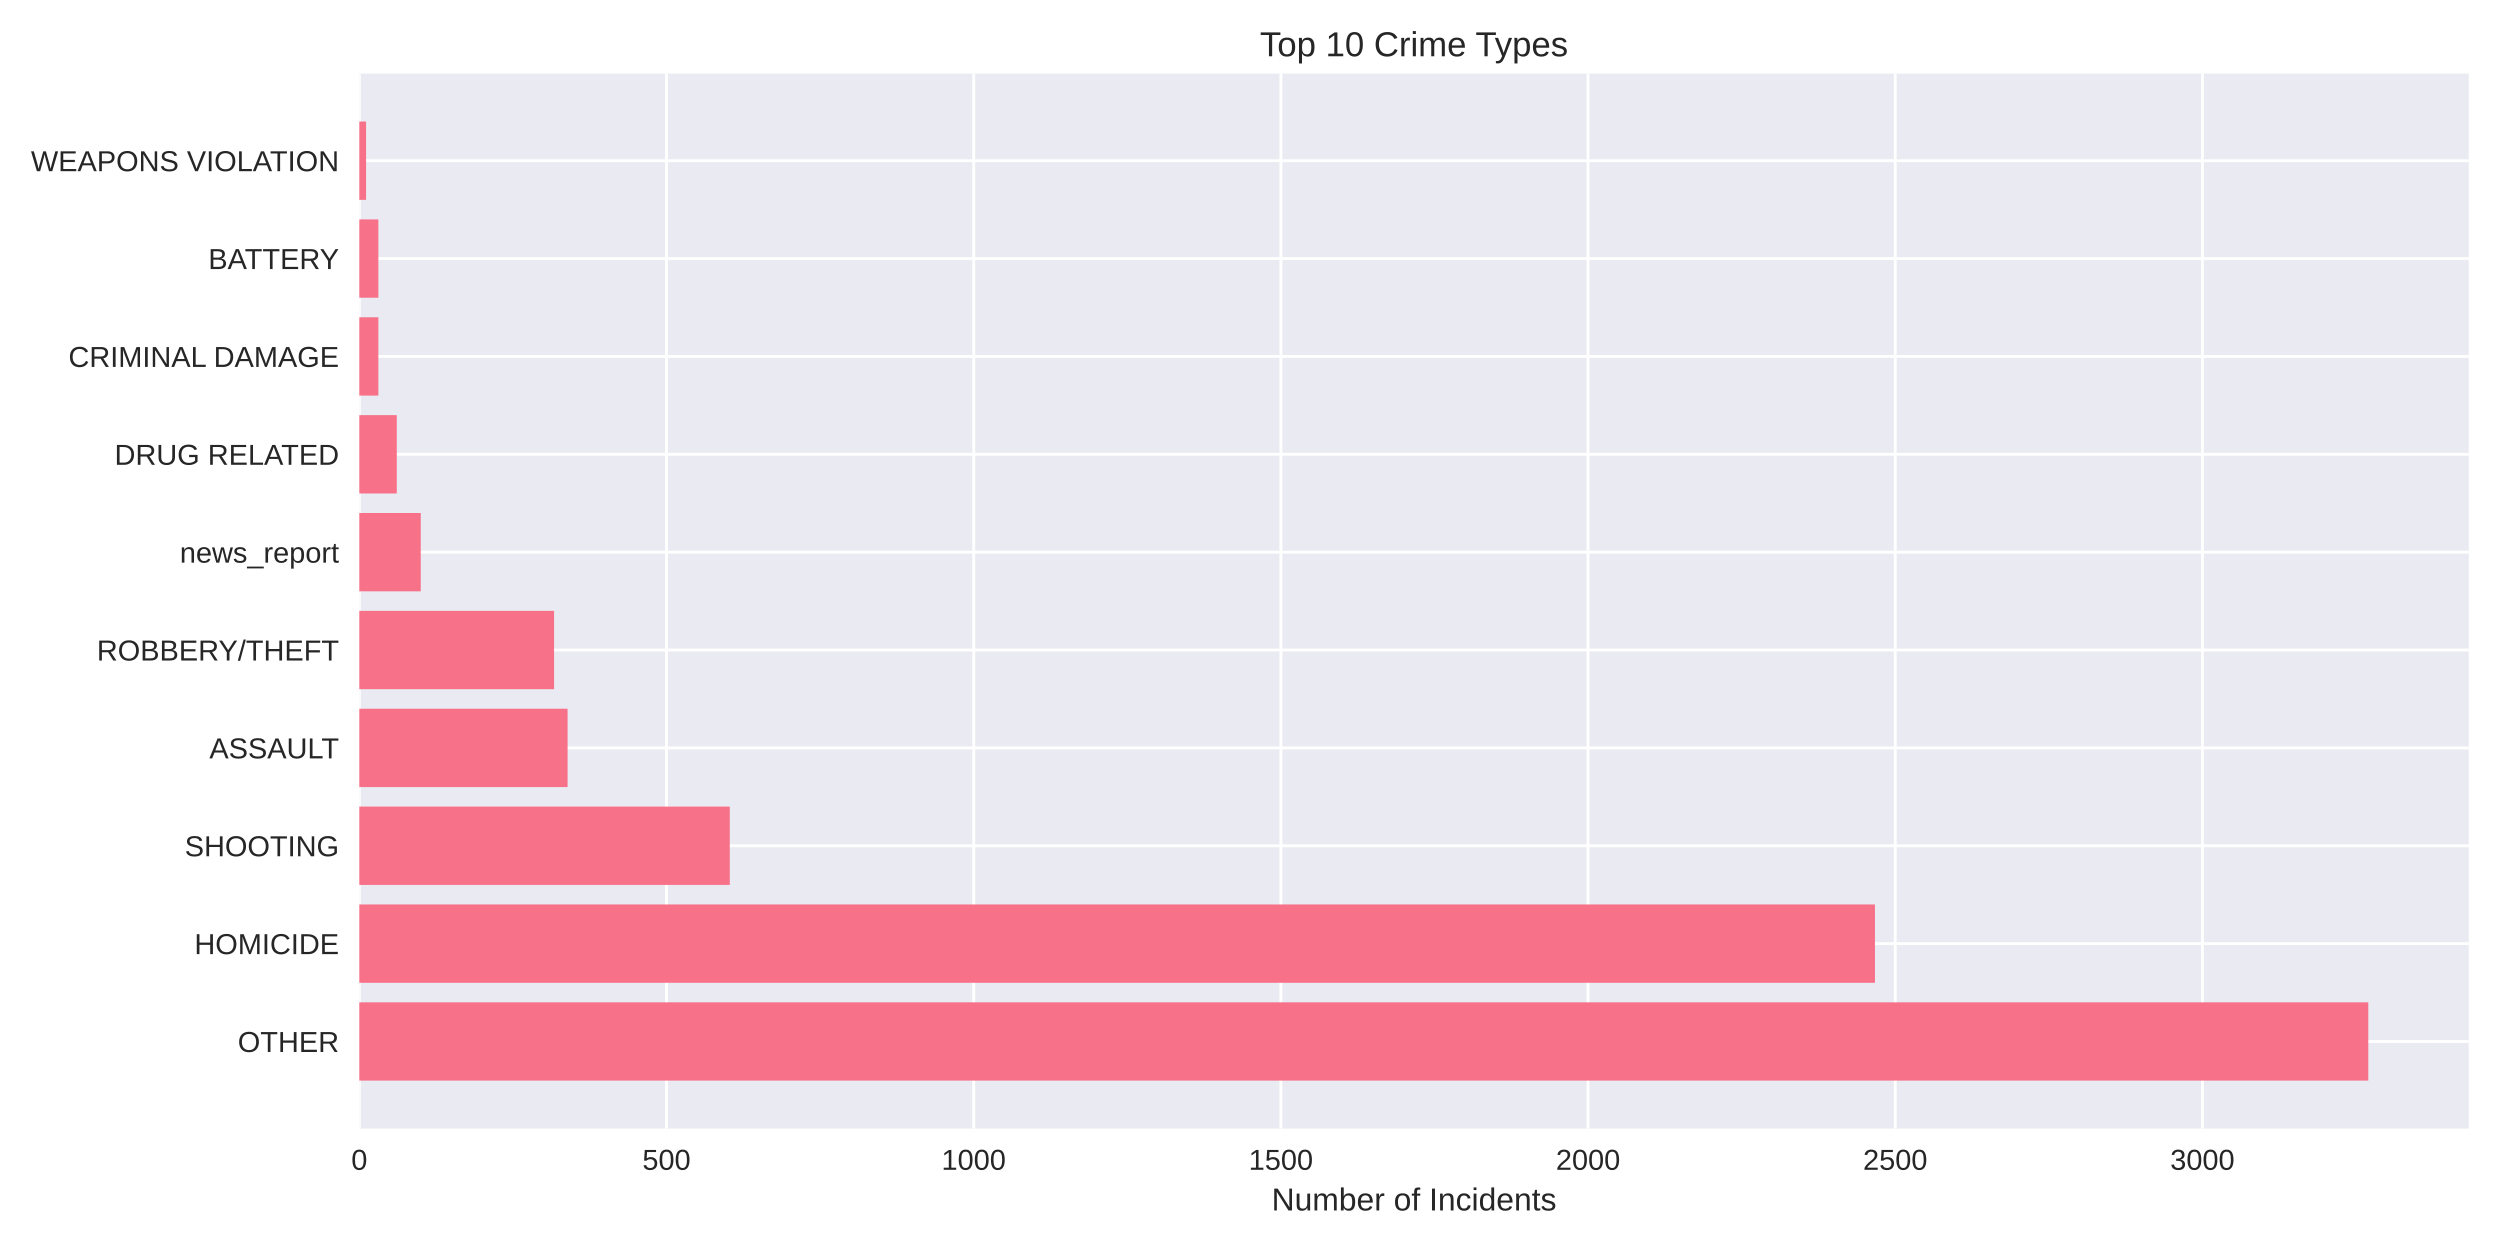
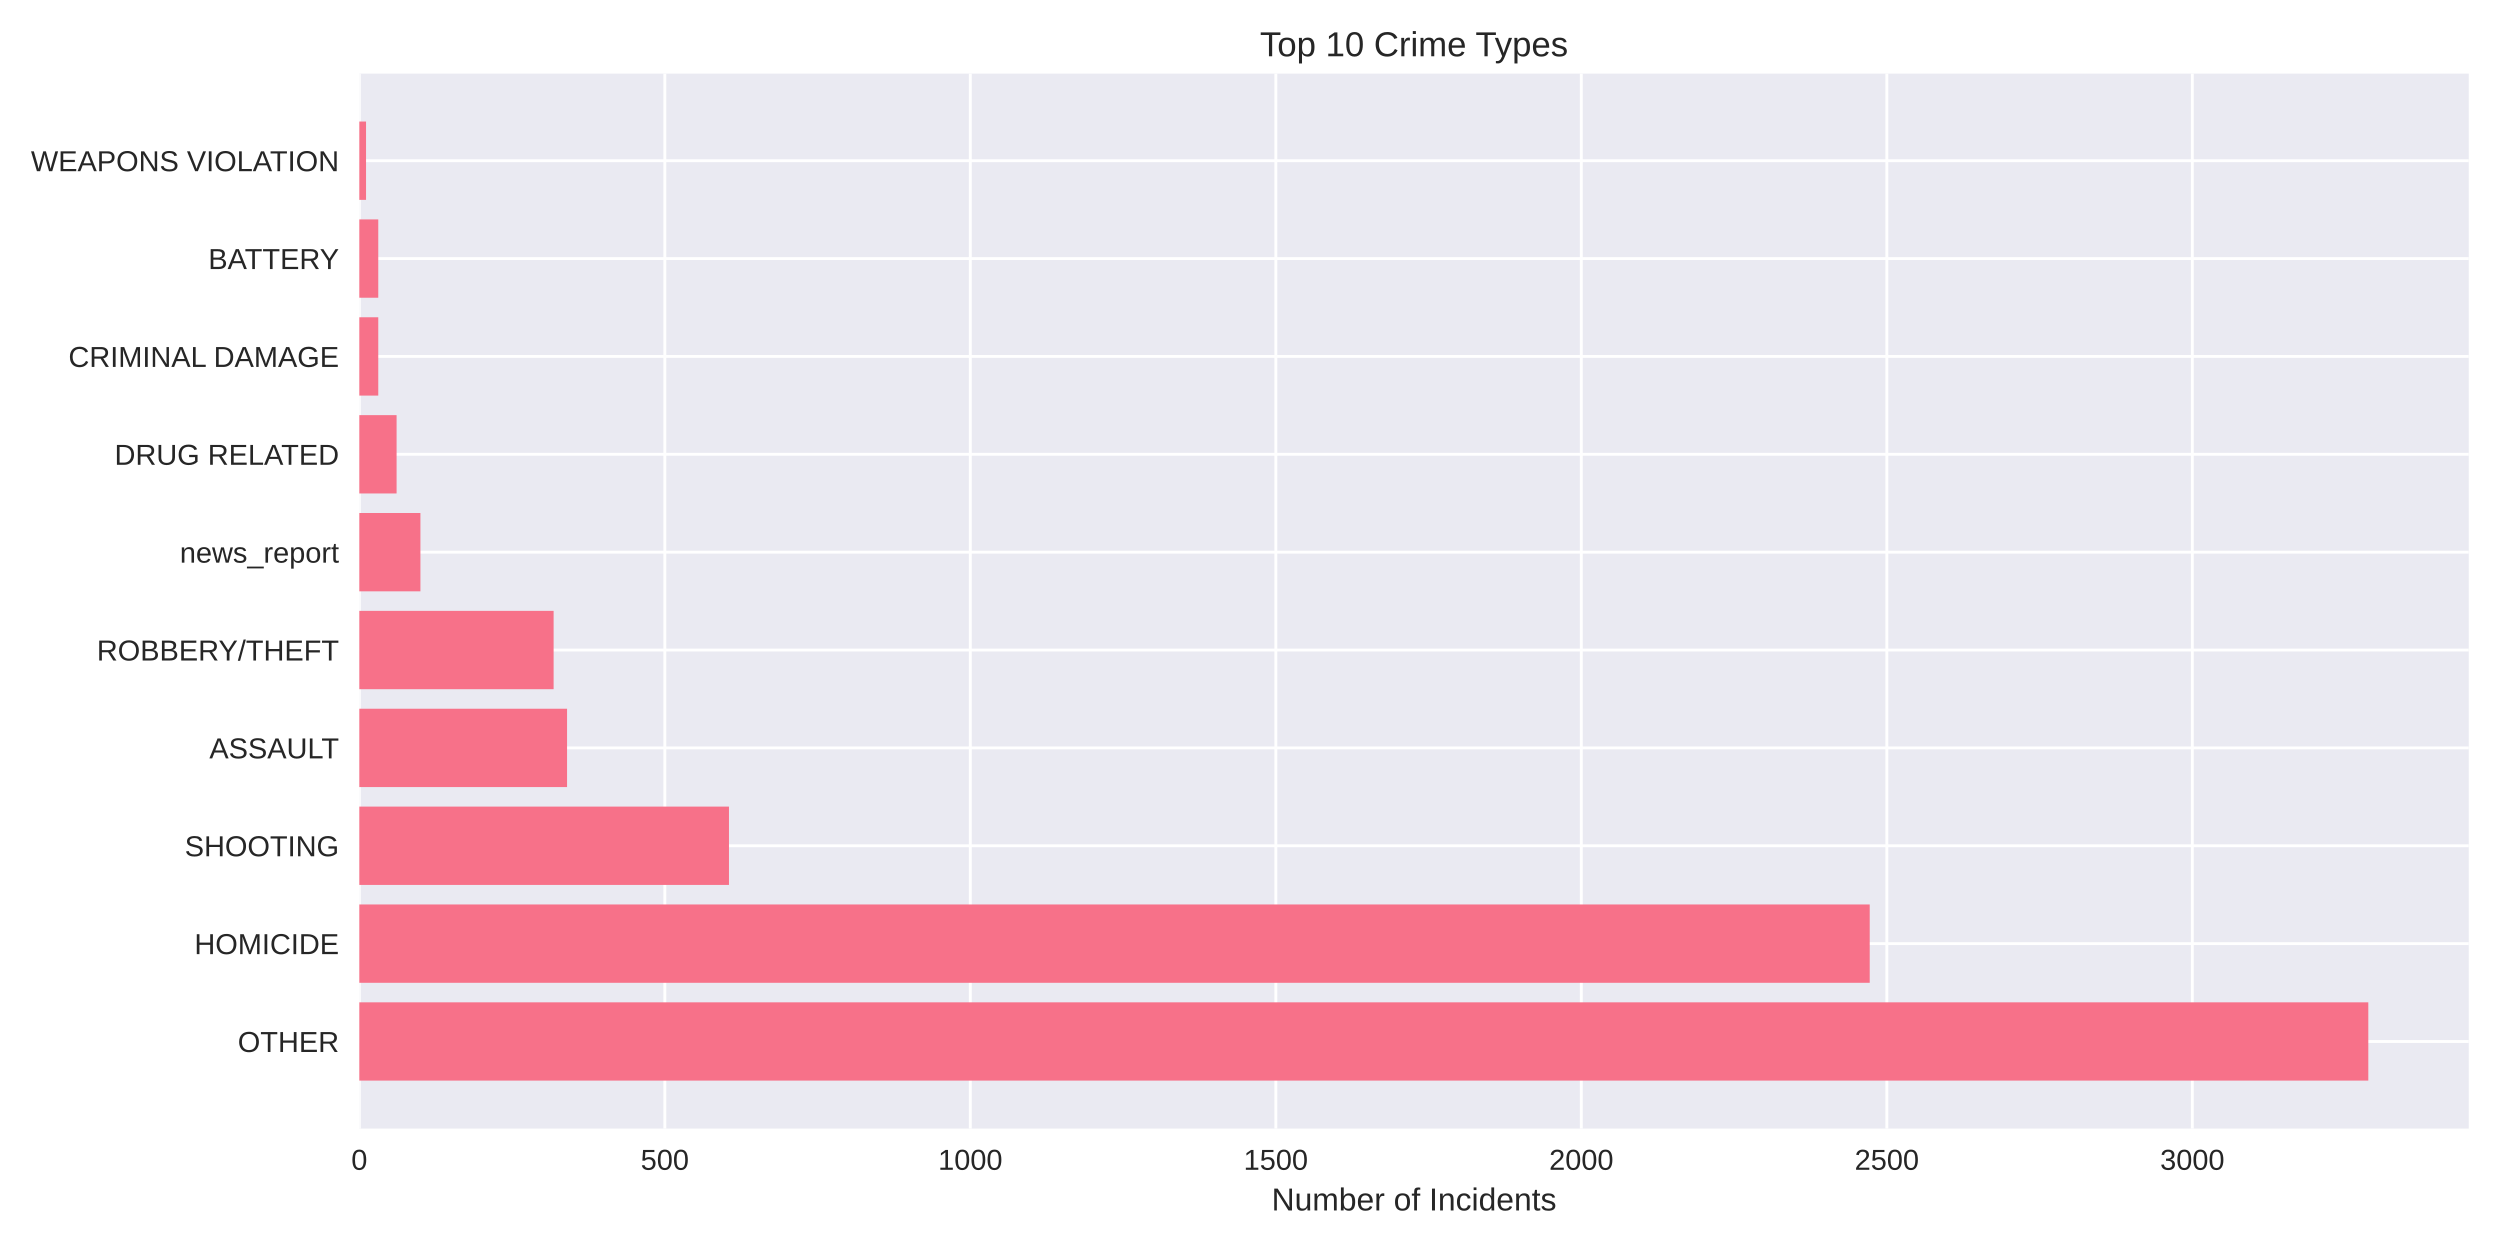
<svg xmlns="http://www.w3.org/2000/svg" width="864pt" height="432pt" viewBox="0 0 864 432" version="1.1">
  <defs>
    <style type="text/css">*{stroke-linejoin: round; stroke-linecap: butt}</style>
  </defs>
  <g id="figure_1">
    <g id="patch_1">
      <path d="M 0 432  L 864 432  L 864 0  L 0 0  z " style="fill: #ffffff" />
    </g>
    <g id="axes_1">
      <g id="patch_2">
        <path d="M 124.18 390.04  L 853.2 390.04  L 853.2 25.44  L 124.18 25.44  z " style="fill: #eaeaf2" />
      </g>
      <g id="matplotlib.axis_1">
        <g id="xtick_1">
          <g id="line2d_1">
-             <path d="M 124.18 390.04  L 124.18 25.44  " clip-path="url(#p62203ad09e)" style="fill: none; stroke: #ffffff; stroke-linecap: round" />
+             <path d="M 124.18 390.04  L 124.18 25.44  " clip-path="url(#p4012304959)" style="fill: none; stroke: #ffffff; stroke-linecap: round" />
          </g>
          <g id="line2d_2" />
          <g id="text_1">
            <text style="fill: #262626; font: 10px 'Arial', 'Liberation Sans', 'DejaVu Sans', 'Bitstream Vera Sans', sans-serif; text-anchor: middle" x="124.18" y="404.287" transform="rotate(-0 124.18 404.2869)">0</text>
          </g>
        </g>
        <g id="xtick_2">
          <g id="line2d_3">
-             <path d="M 230.343 390.04  L 230.343 25.44  " clip-path="url(#p62203ad09e)" style="fill: none; stroke: #ffffff; stroke-linecap: round" />
+             <path d="M 229.762 390.04  L 229.762 25.44  " clip-path="url(#p4012304959)" style="fill: none; stroke: #ffffff; stroke-linecap: round" />
          </g>
          <g id="line2d_4" />
          <g id="text_2">
-             <text style="fill: #262626; font: 10px 'Arial', 'Liberation Sans', 'DejaVu Sans', 'Bitstream Vera Sans', sans-serif; text-anchor: middle" x="230.343" y="404.287" transform="rotate(-0 230.3428 404.2869)">500</text>
+             <text style="fill: #262626; font: 10px 'Arial', 'Liberation Sans', 'DejaVu Sans', 'Bitstream Vera Sans', sans-serif; text-anchor: middle" x="229.762" y="404.287" transform="rotate(-0 229.7616 404.2869)">500</text>
          </g>
        </g>
        <g id="xtick_3">
          <g id="line2d_5">
-             <path d="M 336.506 390.04  L 336.506 25.44  " clip-path="url(#p62203ad09e)" style="fill: none; stroke: #ffffff; stroke-linecap: round" />
+             <path d="M 335.343 390.04  L 335.343 25.44  " clip-path="url(#p4012304959)" style="fill: none; stroke: #ffffff; stroke-linecap: round" />
          </g>
          <g id="line2d_6" />
          <g id="text_3">
-             <text style="fill: #262626; font: 10px 'Arial', 'Liberation Sans', 'DejaVu Sans', 'Bitstream Vera Sans', sans-serif; text-anchor: middle" x="336.506" y="404.287" transform="rotate(-0 336.5056 404.2869)">1000</text>
+             <text style="fill: #262626; font: 10px 'Arial', 'Liberation Sans', 'DejaVu Sans', 'Bitstream Vera Sans', sans-serif; text-anchor: middle" x="335.343" y="404.287" transform="rotate(-0 335.3432 404.2869)">1000</text>
          </g>
        </g>
        <g id="xtick_4">
          <g id="line2d_7">
-             <path d="M 442.668 390.04  L 442.668 25.44  " clip-path="url(#p62203ad09e)" style="fill: none; stroke: #ffffff; stroke-linecap: round" />
+             <path d="M 440.925 390.04  L 440.925 25.44  " clip-path="url(#p4012304959)" style="fill: none; stroke: #ffffff; stroke-linecap: round" />
          </g>
          <g id="line2d_8" />
          <g id="text_4">
-             <text style="fill: #262626; font: 10px 'Arial', 'Liberation Sans', 'DejaVu Sans', 'Bitstream Vera Sans', sans-serif; text-anchor: middle" x="442.668" y="404.287" transform="rotate(-0 442.6684 404.2869)">1500</text>
+             <text style="fill: #262626; font: 10px 'Arial', 'Liberation Sans', 'DejaVu Sans', 'Bitstream Vera Sans', sans-serif; text-anchor: middle" x="440.925" y="404.287" transform="rotate(-0 440.9249 404.2869)">1500</text>
          </g>
        </g>
        <g id="xtick_5">
          <g id="line2d_9">
-             <path d="M 548.831 390.04  L 548.831 25.44  " clip-path="url(#p62203ad09e)" style="fill: none; stroke: #ffffff; stroke-linecap: round" />
+             <path d="M 546.506 390.04  L 546.506 25.44  " clip-path="url(#p4012304959)" style="fill: none; stroke: #ffffff; stroke-linecap: round" />
          </g>
          <g id="line2d_10" />
          <g id="text_5">
-             <text style="fill: #262626; font: 10px 'Arial', 'Liberation Sans', 'DejaVu Sans', 'Bitstream Vera Sans', sans-serif; text-anchor: middle" x="548.831" y="404.287" transform="rotate(-0 548.8312 404.2869)">2000</text>
+             <text style="fill: #262626; font: 10px 'Arial', 'Liberation Sans', 'DejaVu Sans', 'Bitstream Vera Sans', sans-serif; text-anchor: middle" x="546.506" y="404.287" transform="rotate(-0 546.5065 404.2869)">2000</text>
          </g>
        </g>
        <g id="xtick_6">
          <g id="line2d_11">
-             <path d="M 654.994 390.04  L 654.994 25.44  " clip-path="url(#p62203ad09e)" style="fill: none; stroke: #ffffff; stroke-linecap: round" />
+             <path d="M 652.088 390.04  L 652.088 25.44  " clip-path="url(#p4012304959)" style="fill: none; stroke: #ffffff; stroke-linecap: round" />
          </g>
          <g id="line2d_12" />
          <g id="text_6">
-             <text style="fill: #262626; font: 10px 'Arial', 'Liberation Sans', 'DejaVu Sans', 'Bitstream Vera Sans', sans-serif; text-anchor: middle" x="654.994" y="404.287" transform="rotate(-0 654.994 404.2869)">2500</text>
+             <text style="fill: #262626; font: 10px 'Arial', 'Liberation Sans', 'DejaVu Sans', 'Bitstream Vera Sans', sans-serif; text-anchor: middle" x="652.088" y="404.287" transform="rotate(-0 652.0881 404.2869)">2500</text>
          </g>
        </g>
        <g id="xtick_7">
          <g id="line2d_13">
-             <path d="M 761.157 390.04  L 761.157 25.44  " clip-path="url(#p62203ad09e)" style="fill: none; stroke: #ffffff; stroke-linecap: round" />
+             <path d="M 757.67 390.04  L 757.67 25.44  " clip-path="url(#p4012304959)" style="fill: none; stroke: #ffffff; stroke-linecap: round" />
          </g>
          <g id="line2d_14" />
          <g id="text_7">
-             <text style="fill: #262626; font: 10px 'Arial', 'Liberation Sans', 'DejaVu Sans', 'Bitstream Vera Sans', sans-serif; text-anchor: middle" x="761.157" y="404.287" transform="rotate(-0 761.1568 404.2869)">3000</text>
+             <text style="fill: #262626; font: 10px 'Arial', 'Liberation Sans', 'DejaVu Sans', 'Bitstream Vera Sans', sans-serif; text-anchor: middle" x="757.67" y="404.287" transform="rotate(-0 757.6697 404.2869)">3000</text>
          </g>
        </g>
        <g id="text_8">
          <text style="fill: #262626; font: 11px 'Arial', 'Liberation Sans', 'DejaVu Sans', 'Bitstream Vera Sans', sans-serif; text-anchor: middle" x="488.69" y="418.333" transform="rotate(-0 488.69 418.3334)">Number of Incidents</text>
        </g>
      </g>
      <g id="matplotlib.axis_2">
        <g id="ytick_1">
          <g id="line2d_15">
-             <path d="M 124.18 359.939  L 853.2 359.939  " clip-path="url(#p62203ad09e)" style="fill: none; stroke: #ffffff; stroke-linecap: round" />
+             <path d="M 124.18 359.939  L 853.2 359.939  " clip-path="url(#p4012304959)" style="fill: none; stroke: #ffffff; stroke-linecap: round" />
          </g>
          <g id="line2d_16" />
          <g id="text_9">
            <text style="fill: #262626; font: 10px 'Arial', 'Liberation Sans', 'DejaVu Sans', 'Bitstream Vera Sans', sans-serif; text-anchor: end" x="117.18" y="363.562" transform="rotate(-0 117.18 363.562)">OTHER</text>
          </g>
        </g>
        <g id="ytick_2">
          <g id="line2d_17">
-             <path d="M 124.18 326.117  L 853.2 326.117  " clip-path="url(#p62203ad09e)" style="fill: none; stroke: #ffffff; stroke-linecap: round" />
+             <path d="M 124.18 326.117  L 853.2 326.117  " clip-path="url(#p4012304959)" style="fill: none; stroke: #ffffff; stroke-linecap: round" />
          </g>
          <g id="line2d_18" />
          <g id="text_10">
            <text style="fill: #262626; font: 10px 'Arial', 'Liberation Sans', 'DejaVu Sans', 'Bitstream Vera Sans', sans-serif; text-anchor: end" x="117.18" y="329.74" transform="rotate(-0 117.18 329.7401)">HOMICIDE</text>
          </g>
        </g>
        <g id="ytick_3">
          <g id="line2d_19">
-             <path d="M 124.18 292.295  L 853.2 292.295  " clip-path="url(#p62203ad09e)" style="fill: none; stroke: #ffffff; stroke-linecap: round" />
+             <path d="M 124.18 292.295  L 853.2 292.295  " clip-path="url(#p4012304959)" style="fill: none; stroke: #ffffff; stroke-linecap: round" />
          </g>
          <g id="line2d_20" />
          <g id="text_11">
            <text style="fill: #262626; font: 10px 'Arial', 'Liberation Sans', 'DejaVu Sans', 'Bitstream Vera Sans', sans-serif; text-anchor: end" x="117.18" y="295.918" transform="rotate(-0 117.18 295.9182)">SHOOTING</text>
          </g>
        </g>
        <g id="ytick_4">
          <g id="line2d_21">
-             <path d="M 124.18 258.473  L 853.2 258.473  " clip-path="url(#p62203ad09e)" style="fill: none; stroke: #ffffff; stroke-linecap: round" />
+             <path d="M 124.18 258.473  L 853.2 258.473  " clip-path="url(#p4012304959)" style="fill: none; stroke: #ffffff; stroke-linecap: round" />
          </g>
          <g id="line2d_22" />
          <g id="text_12">
            <text style="fill: #262626; font: 10px 'Arial', 'Liberation Sans', 'DejaVu Sans', 'Bitstream Vera Sans', sans-serif; text-anchor: end" x="117.18" y="262.096" transform="rotate(-0 117.18 262.0963)">ASSAULT</text>
          </g>
        </g>
        <g id="ytick_5">
          <g id="line2d_23">
-             <path d="M 124.18 224.651  L 853.2 224.651  " clip-path="url(#p62203ad09e)" style="fill: none; stroke: #ffffff; stroke-linecap: round" />
+             <path d="M 124.18 224.651  L 853.2 224.651  " clip-path="url(#p4012304959)" style="fill: none; stroke: #ffffff; stroke-linecap: round" />
          </g>
          <g id="line2d_24" />
          <g id="text_13">
            <text style="fill: #262626; font: 10px 'Arial', 'Liberation Sans', 'DejaVu Sans', 'Bitstream Vera Sans', sans-serif; text-anchor: end" x="117.18" y="228.274" transform="rotate(-0 117.18 228.2744)">ROBBERY/THEFT</text>
          </g>
        </g>
        <g id="ytick_6">
          <g id="line2d_25">
-             <path d="M 124.18 190.829  L 853.2 190.829  " clip-path="url(#p62203ad09e)" style="fill: none; stroke: #ffffff; stroke-linecap: round" />
+             <path d="M 124.18 190.829  L 853.2 190.829  " clip-path="url(#p4012304959)" style="fill: none; stroke: #ffffff; stroke-linecap: round" />
          </g>
          <g id="line2d_26" />
          <g id="text_14">
            <text style="fill: #262626; font: 10px 'Arial', 'Liberation Sans', 'DejaVu Sans', 'Bitstream Vera Sans', sans-serif; text-anchor: end" x="117.18" y="194.452" transform="rotate(-0 117.18 194.4525)">news_report</text>
          </g>
        </g>
        <g id="ytick_7">
          <g id="line2d_27">
-             <path d="M 124.18 157.007  L 853.2 157.007  " clip-path="url(#p62203ad09e)" style="fill: none; stroke: #ffffff; stroke-linecap: round" />
+             <path d="M 124.18 157.007  L 853.2 157.007  " clip-path="url(#p4012304959)" style="fill: none; stroke: #ffffff; stroke-linecap: round" />
          </g>
          <g id="line2d_28" />
          <g id="text_15">
            <text style="fill: #262626; font: 10px 'Arial', 'Liberation Sans', 'DejaVu Sans', 'Bitstream Vera Sans', sans-serif; text-anchor: end" x="117.18" y="160.631" transform="rotate(-0 117.18 160.6306)">DRUG RELATED</text>
          </g>
        </g>
        <g id="ytick_8">
          <g id="line2d_29">
-             <path d="M 124.18 123.185  L 853.2 123.185  " clip-path="url(#p62203ad09e)" style="fill: none; stroke: #ffffff; stroke-linecap: round" />
+             <path d="M 124.18 123.185  L 853.2 123.185  " clip-path="url(#p4012304959)" style="fill: none; stroke: #ffffff; stroke-linecap: round" />
          </g>
          <g id="line2d_30" />
          <g id="text_16">
            <text style="fill: #262626; font: 10px 'Arial', 'Liberation Sans', 'DejaVu Sans', 'Bitstream Vera Sans', sans-serif; text-anchor: end" x="117.18" y="126.809" transform="rotate(-0 117.18 126.8087)">CRIMINAL DAMAGE</text>
          </g>
        </g>
        <g id="ytick_9">
          <g id="line2d_31">
-             <path d="M 124.18 89.363  L 853.2 89.363  " clip-path="url(#p62203ad09e)" style="fill: none; stroke: #ffffff; stroke-linecap: round" />
+             <path d="M 124.18 89.363  L 853.2 89.363  " clip-path="url(#p4012304959)" style="fill: none; stroke: #ffffff; stroke-linecap: round" />
          </g>
          <g id="line2d_32" />
          <g id="text_17">
            <text style="fill: #262626; font: 10px 'Arial', 'Liberation Sans', 'DejaVu Sans', 'Bitstream Vera Sans', sans-serif; text-anchor: end" x="117.18" y="92.987" transform="rotate(-0 117.18 92.98681)">BATTERY</text>
          </g>
        </g>
        <g id="ytick_10">
          <g id="line2d_33">
-             <path d="M 124.18 55.541  L 853.2 55.541  " clip-path="url(#p62203ad09e)" style="fill: none; stroke: #ffffff; stroke-linecap: round" />
+             <path d="M 124.18 55.541  L 853.2 55.541  " clip-path="url(#p4012304959)" style="fill: none; stroke: #ffffff; stroke-linecap: round" />
          </g>
          <g id="line2d_34" />
          <g id="text_18">
            <text style="fill: #262626; font: 10px 'Arial', 'Liberation Sans', 'DejaVu Sans', 'Bitstream Vera Sans', sans-serif; text-anchor: end" x="117.18" y="59.165" transform="rotate(-0 117.18 59.16492)">WEAPONS VIOLATION</text>
          </g>
        </g>
      </g>
      <g id="patch_3">
-         <path d="M 124.18 373.467  L 818.485 373.467  L 818.485 346.41  L 124.18 346.41  z " clip-path="url(#p62203ad09e)" style="fill: #f77189" />
+         <path d="M 124.18 373.467  L 818.485 373.467  L 818.485 346.41  L 124.18 346.41  z " clip-path="url(#p4012304959)" style="fill: #f77189" />
      </g>
      <g id="patch_4">
-         <path d="M 124.18 339.645  L 647.987 339.645  L 647.987 312.588  L 124.18 312.588  z " clip-path="url(#p62203ad09e)" style="fill: #f77189" />
+         <path d="M 124.18 339.645  L 646.176 339.645  L 646.176 312.588  L 124.18 312.588  z " clip-path="url(#p4012304959)" style="fill: #f77189" />
      </g>
      <g id="patch_5">
-         <path d="M 124.18 305.823  L 252.212 305.823  L 252.212 278.766  L 124.18 278.766  z " clip-path="url(#p62203ad09e)" style="fill: #f77189" />
+         <path d="M 124.18 305.823  L 251.934 305.823  L 251.934 278.766  L 124.18 278.766  z " clip-path="url(#p4012304959)" style="fill: #f77189" />
      </g>
      <g id="patch_6">
-         <path d="M 124.18 272.002  L 196.158 272.002  L 196.158 244.944  L 124.18 244.944  z " clip-path="url(#p62203ad09e)" style="fill: #f77189" />
+         <path d="M 124.18 272.002  L 195.976 272.002  L 195.976 244.944  L 124.18 244.944  z " clip-path="url(#p4012304959)" style="fill: #f77189" />
      </g>
      <g id="patch_7">
-         <path d="M 124.18 238.18  L 191.487 238.18  L 191.487 211.122  L 124.18 211.122  z " clip-path="url(#p62203ad09e)" style="fill: #f77189" />
+         <path d="M 124.18 238.18  L 191.33 238.18  L 191.33 211.122  L 124.18 211.122  z " clip-path="url(#p4012304959)" style="fill: #f77189" />
      </g>
      <g id="patch_8">
-         <path d="M 124.18 204.358  L 145.413 204.358  L 145.413 177.3  L 124.18 177.3  z " clip-path="url(#p62203ad09e)" style="fill: #f77189" />
+         <path d="M 124.18 204.358  L 145.296 204.358  L 145.296 177.3  L 124.18 177.3  z " clip-path="url(#p4012304959)" style="fill: #f77189" />
      </g>
      <g id="patch_9">
-         <path d="M 124.18 170.536  L 137.132 170.536  L 137.132 143.478  L 124.18 143.478  z " clip-path="url(#p62203ad09e)" style="fill: #f77189" />
+         <path d="M 124.18 170.536  L 137.061 170.536  L 137.061 143.478  L 124.18 143.478  z " clip-path="url(#p4012304959)" style="fill: #f77189" />
      </g>
      <g id="patch_10">
-         <path d="M 124.18 136.714  L 130.762 136.714  L 130.762 109.657  L 124.18 109.657  z " clip-path="url(#p62203ad09e)" style="fill: #f77189" />
+         <path d="M 124.18 136.714  L 130.726 136.714  L 130.726 109.657  L 124.18 109.657  z " clip-path="url(#p4012304959)" style="fill: #f77189" />
      </g>
      <g id="patch_11">
-         <path d="M 124.18 102.892  L 130.762 102.892  L 130.762 75.835  L 124.18 75.835  z " clip-path="url(#p62203ad09e)" style="fill: #f77189" />
+         <path d="M 124.18 102.892  L 130.726 102.892  L 130.726 75.835  L 124.18 75.835  z " clip-path="url(#p4012304959)" style="fill: #f77189" />
      </g>
      <g id="patch_12">
-         <path d="M 124.18 69.07  L 126.516 69.07  L 126.516 42.013  L 124.18 42.013  z " clip-path="url(#p62203ad09e)" style="fill: #f77189" />
+         <path d="M 124.18 69.07  L 126.503 69.07  L 126.503 42.013  L 124.18 42.013  z " clip-path="url(#p4012304959)" style="fill: #f77189" />
      </g>
      <g id="patch_13">
        <path d="M 124.18 390.04  L 124.18 25.44  " style="fill: none" />
      </g>
      <g id="patch_14">
        <path d="M 853.2 390.04  L 853.2 25.44  " style="fill: none" />
      </g>
      <g id="patch_15">
        <path d="M 124.18 390.04  L 853.2 390.04  " style="fill: none" />
      </g>
      <g id="patch_16">
        <path d="M 124.18 25.44  L 853.2 25.44  " style="fill: none" />
      </g>
      <g id="text_19">
        <text style="fill: #262626; font: 12px 'Arial', 'Liberation Sans', 'DejaVu Sans', 'Bitstream Vera Sans', sans-serif; text-anchor: middle" x="488.69" y="19.44" transform="rotate(-0 488.69 19.44)">Top 10 Crime Types</text>
      </g>
    </g>
  </g>
  <defs>
-     <clipPath id="p62203ad09e">
+     <clipPath id="p4012304959">
      <rect x="124.18" y="25.44" width="729.02" height="364.6" />
    </clipPath>
  </defs>
</svg>
